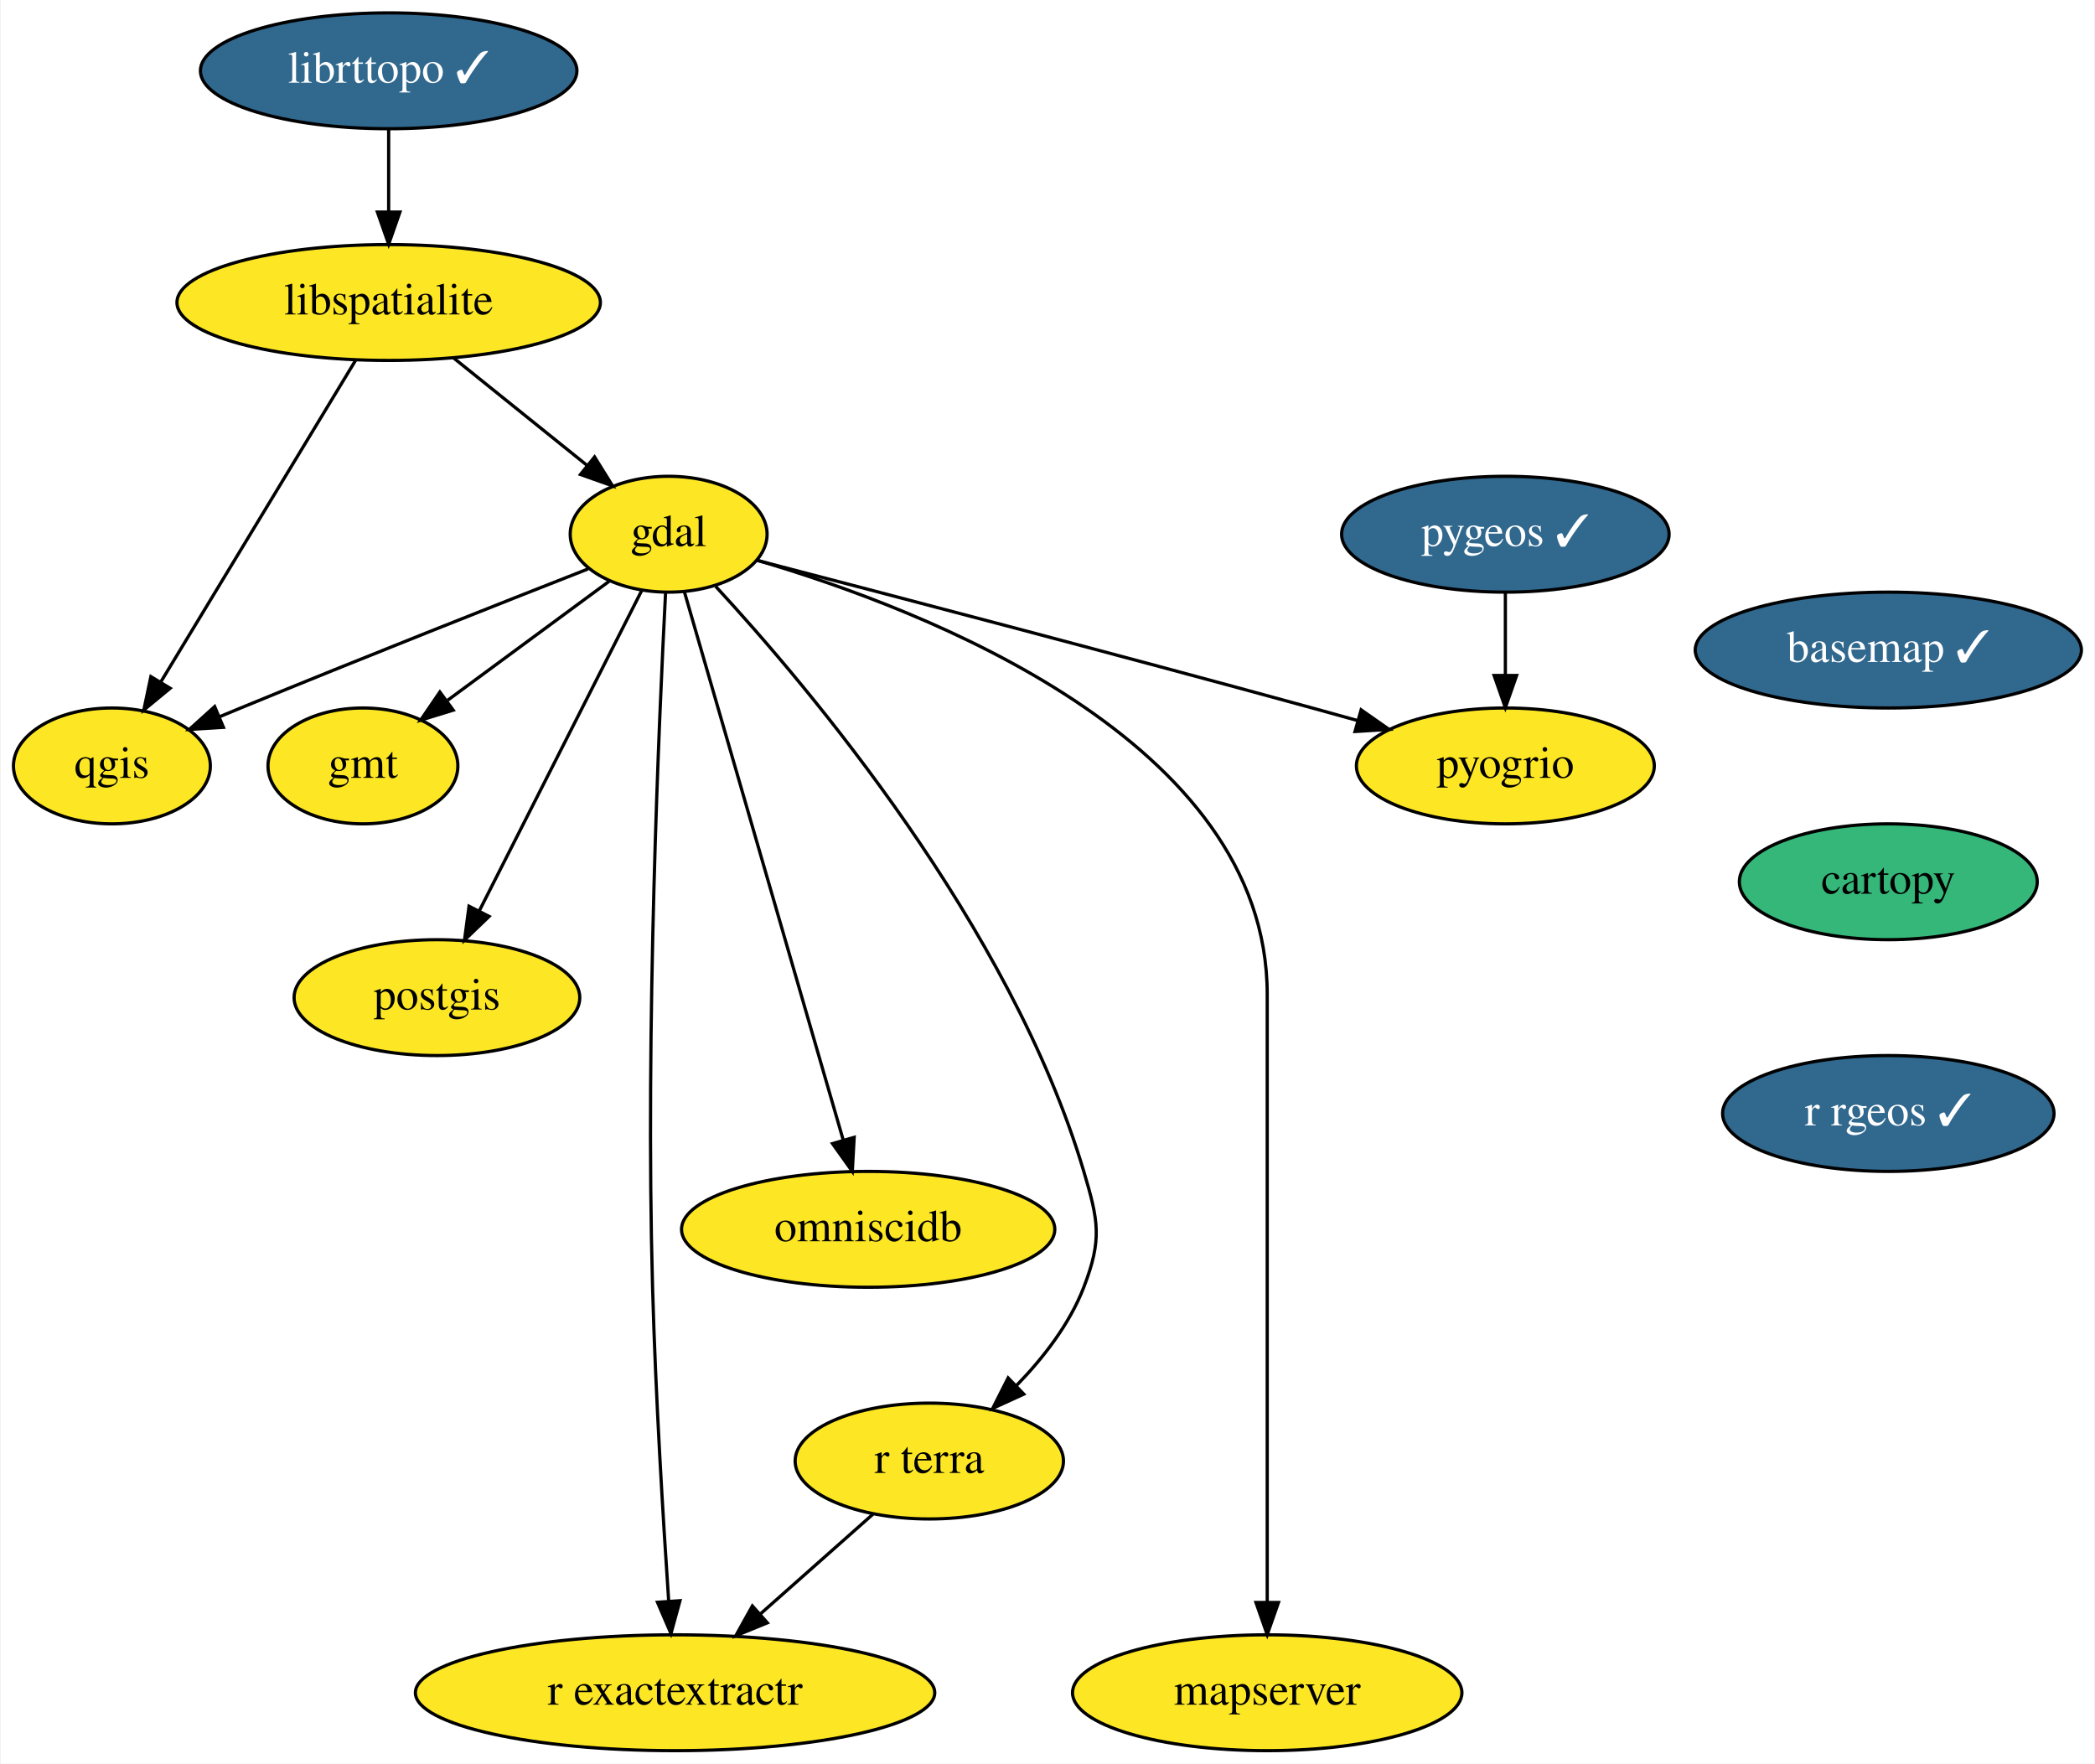
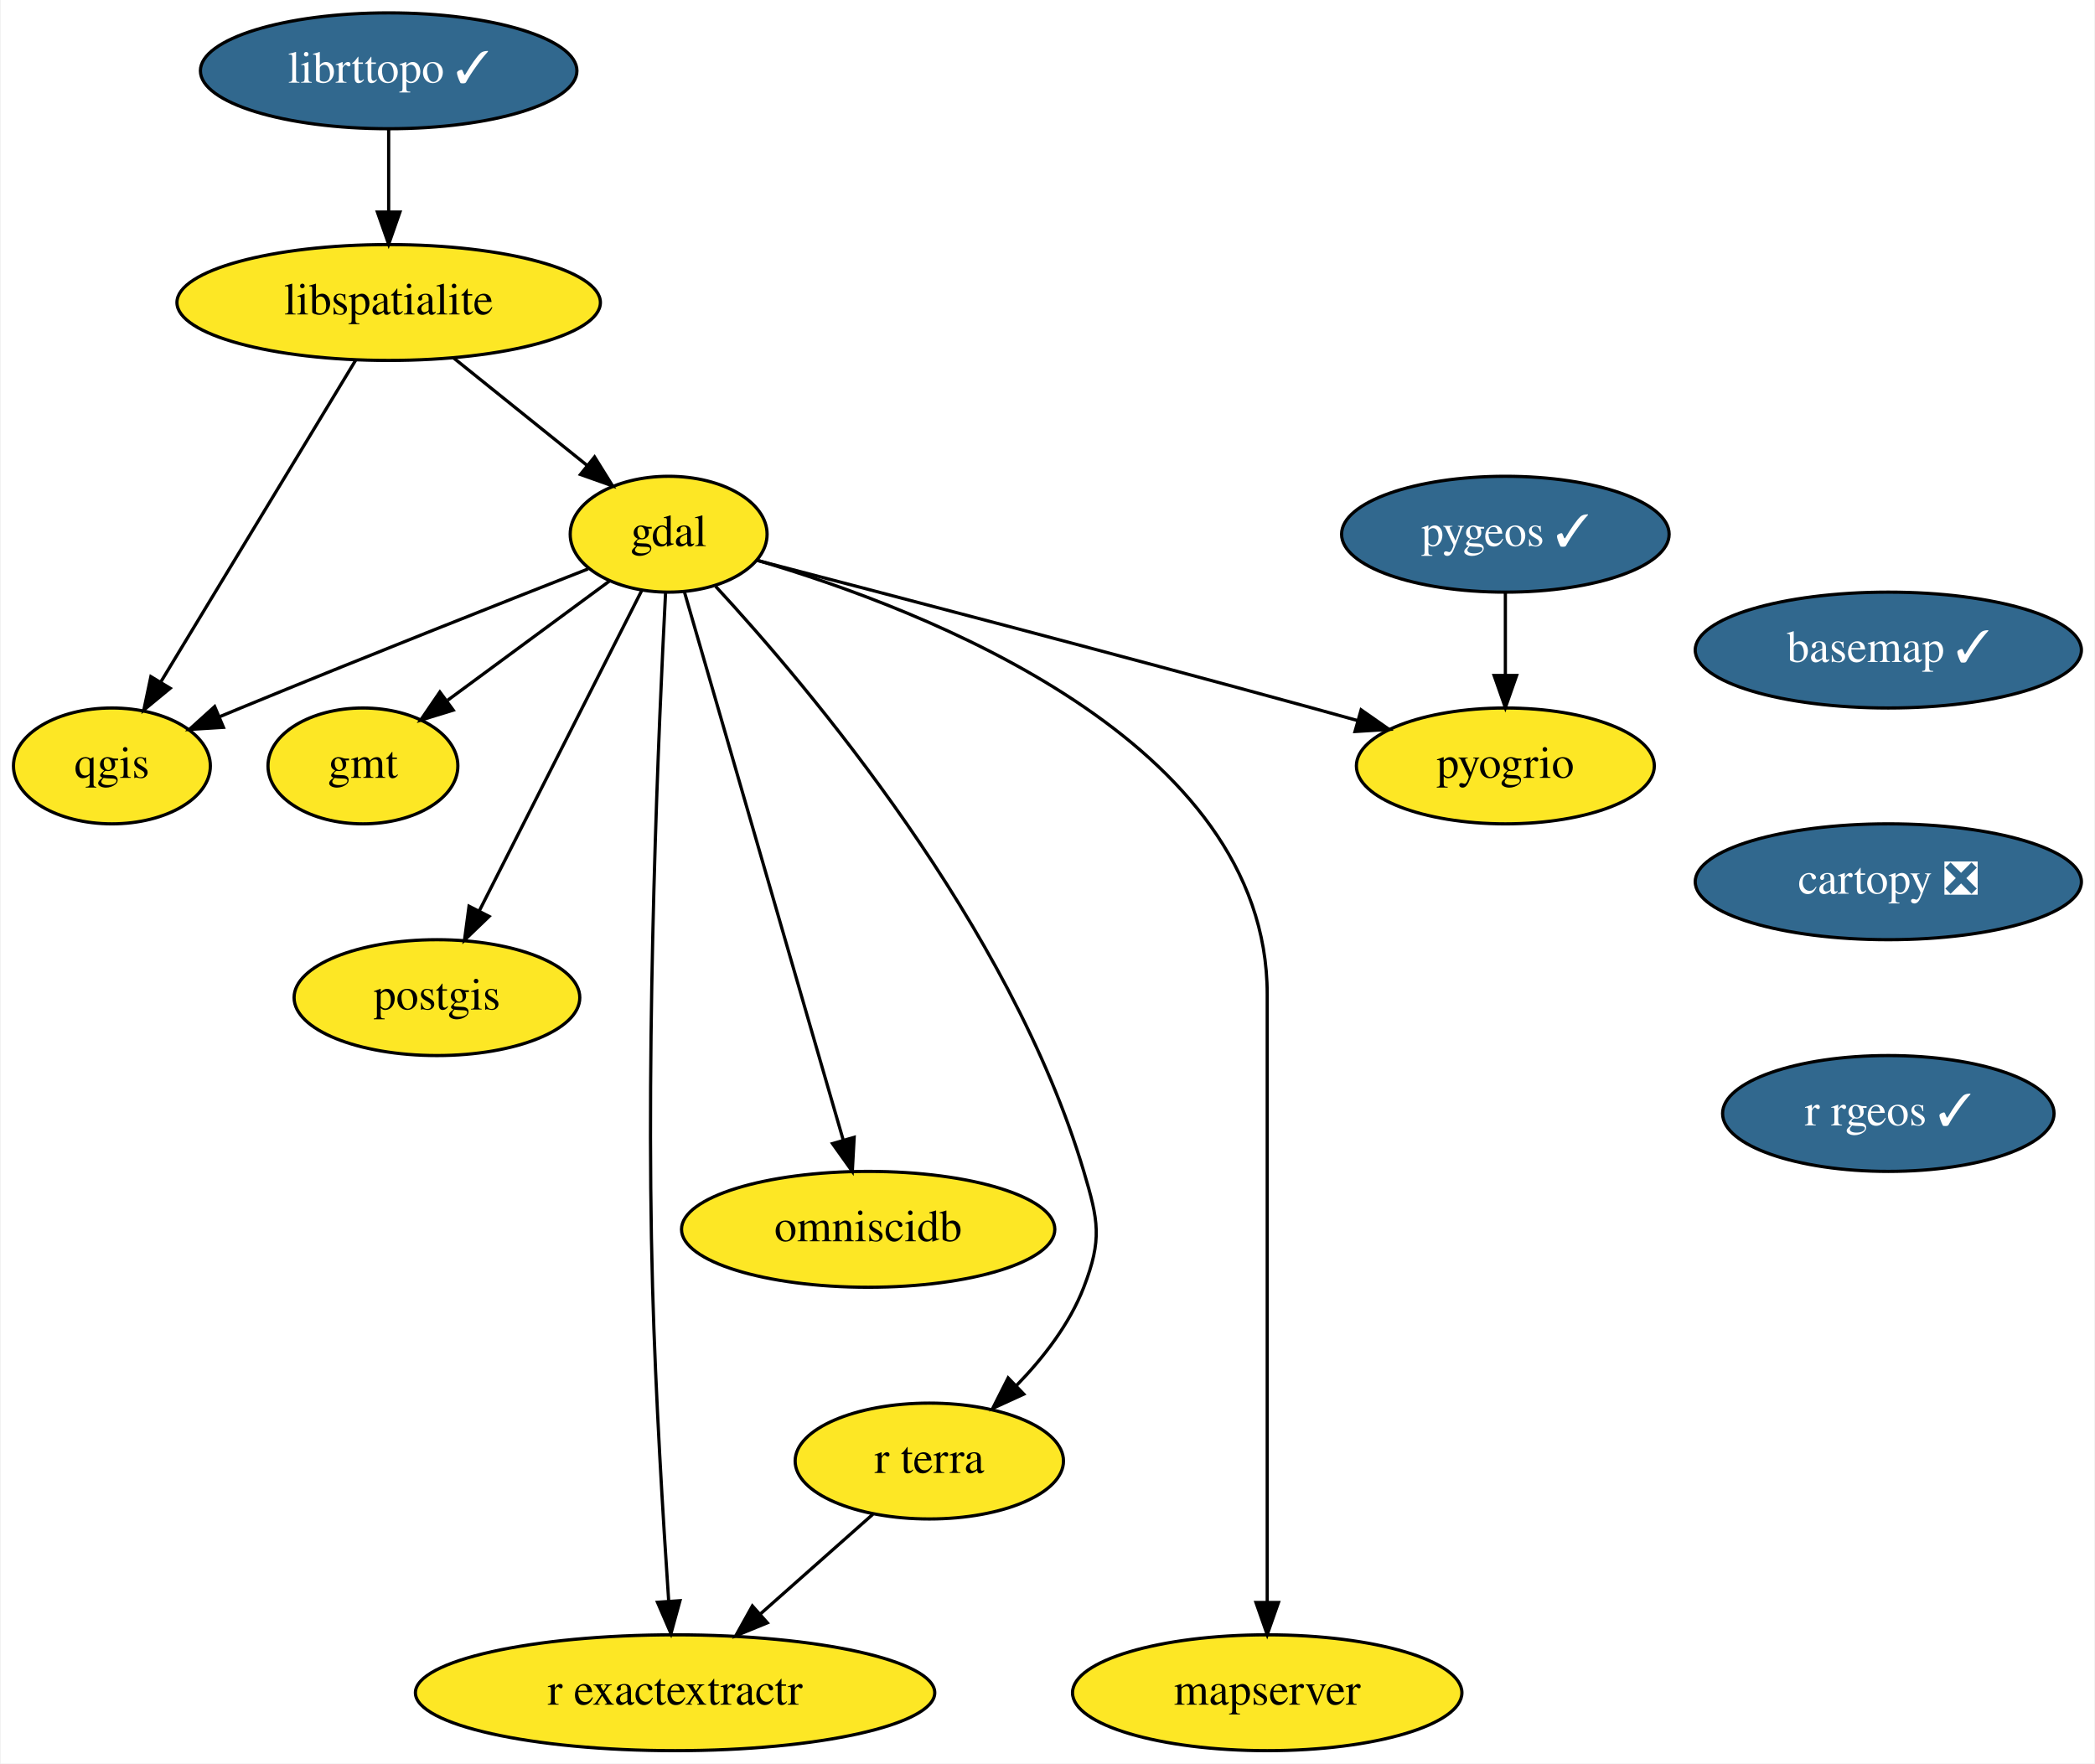
<svg xmlns="http://www.w3.org/2000/svg" xmlns:xlink="http://www.w3.org/1999/xlink" width="651pt" height="548pt" viewBox="0.00 0.00 650.55 548.00">
  <g id="graph0" class="graph" transform="scale(1 1) rotate(0) translate(4 544)">
    <polygon fill="white" stroke="transparent" points="-4,4 -4,-544 646.55,-544 646.55,4 -4,4" />
    <g id="node1" class="node">
      <g id="a_node1">
        <a xlink:href="https://github.com/conda-forge/basemap-feedstock/pull/89" xlink:title="basemap ✓">
          <ellipse fill="#31688e" stroke="black" cx="582.55" cy="-342" rx="60" ry="18" />
          <text text-anchor="middle" x="582.55" y="-338.3" font-family="Times,serif" font-size="14.00" fill="white">basemap ✓</text>
        </a>
      </g>
    </g>
    <g id="node2" class="node">
      <g id="a_node2">
-         <a xlink:href="https://github.com/conda-forge/cartopy-feedstock" xlink:title="cartopy">
-           <ellipse fill="#35b779" stroke="black" cx="582.55" cy="-270" rx="46.29" ry="18" />
-           <text text-anchor="middle" x="582.55" y="-266.3" font-family="Times,serif" font-size="14.00">cartopy</text>
+         <a xlink:href="https://github.com/conda-forge/cartopy-feedstock/pull/138" xlink:title="cartopy ❎">
+           <ellipse fill="#31688e" stroke="black" cx="582.55" cy="-270" rx="60" ry="18" />
+           <text text-anchor="middle" x="582.55" y="-266.3" font-family="Times,serif" font-size="14.00" fill="white">cartopy ❎</text>
        </a>
      </g>
    </g>
    <g id="node3" class="node">
      <g id="a_node3">
        <a xlink:href="https://github.com/conda-forge/r-rgeos-feedstock/pull/32" xlink:title="r rgeos ✓">
          <ellipse fill="#31688e" stroke="black" cx="582.55" cy="-198" rx="51.5" ry="18" />
          <text text-anchor="middle" x="582.55" y="-194.3" font-family="Times,serif" font-size="14.00" fill="white">r rgeos ✓</text>
        </a>
      </g>
    </g>
    <g id="node4" class="node">
      <g id="a_node4">
        <a xlink:href="https://github.com/conda-forge/gdal-feedstock" xlink:title="gdal">
          <ellipse fill="#fde725" stroke="black" cx="203.55" cy="-378" rx="30.59" ry="18" />
          <text text-anchor="middle" x="203.55" y="-374.3" font-family="Times,serif" font-size="14.00">gdal</text>
        </a>
      </g>
    </g>
    <g id="node5" class="node">
      <g id="a_node5">
        <a xlink:href="https://github.com/conda-forge/gmt-feedstock" xlink:title="gmt">
          <ellipse fill="#fde725" stroke="black" cx="108.55" cy="-306" rx="29.5" ry="18" />
          <text text-anchor="middle" x="108.55" y="-302.3" font-family="Times,serif" font-size="14.00">gmt</text>
        </a>
      </g>
    </g>
    <g id="edge3" class="edge">
      <path fill="none" stroke="black" d="M185.23,-363.5C170.95,-352.98 150.91,-338.22 134.9,-326.42" />
      <polygon fill="black" stroke="black" points="136.61,-323.33 126.49,-320.22 132.46,-328.97 136.61,-323.33" />
    </g>
    <g id="node6" class="node">
      <g id="a_node6">
        <a xlink:href="https://github.com/conda-forge/postgis-feedstock" xlink:title="postgis">
          <ellipse fill="#fde725" stroke="black" cx="131.55" cy="-234" rx="44.39" ry="18" />
          <text text-anchor="middle" x="131.55" y="-230.3" font-family="Times,serif" font-size="14.00">postgis</text>
        </a>
      </g>
    </g>
    <g id="edge4" class="edge">
      <path fill="none" stroke="black" d="M195.15,-360.43C182.75,-335.98 159.44,-290 144.74,-261.02" />
      <polygon fill="black" stroke="black" points="147.76,-259.24 140.12,-251.9 141.52,-262.4 147.76,-259.24" />
    </g>
    <g id="node7" class="node">
      <g id="a_node7">
        <a xlink:href="https://github.com/conda-forge/qgis-feedstock" xlink:title="qgis">
          <ellipse fill="#fde725" stroke="black" cx="30.55" cy="-306" rx="30.59" ry="18" />
          <text text-anchor="middle" x="30.55" y="-302.3" font-family="Times,serif" font-size="14.00">qgis</text>
        </a>
      </g>
    </g>
    <g id="edge5" class="edge">
      <path fill="none" stroke="black" d="M178.48,-367.2C151.69,-356.69 108.01,-339.42 70.55,-324 68.37,-323.1 66.13,-322.17 63.87,-321.23" />
      <polygon fill="black" stroke="black" points="65.2,-317.99 54.62,-317.34 62.48,-324.44 65.2,-317.99" />
    </g>
    <g id="node8" class="node">
      <g id="a_node8">
        <a xlink:href="https://github.com/conda-forge/r-exactextractr-feedstock" xlink:title="r exactextractr">
          <ellipse fill="#fde725" stroke="black" cx="205.55" cy="-18" rx="80.69" ry="18" />
          <text text-anchor="middle" x="205.55" y="-14.3" font-family="Times,serif" font-size="14.00">r exactextractr</text>
        </a>
      </g>
    </g>
    <g id="edge6" class="edge">
      <path fill="none" stroke="black" d="M202.59,-359.75C200.59,-321.12 196.29,-224.69 198.55,-144 199.48,-110.5 201.83,-72.01 203.55,-46.69" />
      <polygon fill="black" stroke="black" points="207.07,-46.6 204.27,-36.38 200.08,-46.11 207.07,-46.6" />
    </g>
    <g id="node9" class="node">
      <g id="a_node9">
        <a xlink:href="https://github.com/conda-forge/omniscidb-feedstock" xlink:title="omniscidb">
          <ellipse fill="#fde725" stroke="black" cx="265.55" cy="-162" rx="58" ry="18" />
          <text text-anchor="middle" x="265.55" y="-158.3" font-family="Times,serif" font-size="14.00">omniscidb</text>
        </a>
      </g>
    </g>
    <g id="edge7" class="edge">
      <path fill="none" stroke="black" d="M208.41,-360.21C219.12,-323.26 244.78,-234.67 257.76,-189.89" />
      <polygon fill="black" stroke="black" points="261.2,-190.59 260.62,-180.01 254.47,-188.64 261.2,-190.59" />
    </g>
    <g id="node10" class="node">
      <g id="a_node10">
        <a xlink:href="https://github.com/conda-forge/pyogrio-feedstock" xlink:title="pyogrio">
          <ellipse fill="#fde725" stroke="black" cx="463.55" cy="-306" rx="46.29" ry="18" />
          <text text-anchor="middle" x="463.55" y="-302.3" font-family="Times,serif" font-size="14.00">pyogrio</text>
        </a>
      </g>
    </g>
    <g id="edge8" class="edge">
      <path fill="none" stroke="black" d="M231.09,-369.86C269.69,-359.82 342.06,-340.86 403.55,-324 408.14,-322.74 412.92,-321.42 417.69,-320.08" />
      <polygon fill="black" stroke="black" points="418.73,-323.42 427.41,-317.35 416.83,-316.69 418.73,-323.42" />
    </g>
    <g id="node11" class="node">
      <g id="a_node11">
        <a xlink:href="https://github.com/conda-forge/r-terra-feedstock" xlink:title="r terra">
          <ellipse fill="#fde725" stroke="black" cx="284.55" cy="-90" rx="41.69" ry="18" />
          <text text-anchor="middle" x="284.55" y="-86.3" font-family="Times,serif" font-size="14.00">r terra</text>
        </a>
      </g>
    </g>
    <g id="edge9" class="edge">
      <path fill="none" stroke="black" d="M218.16,-361.79C246.87,-330.72 309.82,-256.41 332.55,-180 337.11,-164.66 338.3,-158.93 332.55,-144 328.13,-132.53 319.95,-122.01 311.58,-113.41" />
      <polygon fill="black" stroke="black" points="313.9,-110.79 304.26,-106.38 309.04,-115.83 313.9,-110.79" />
    </g>
    <g id="node12" class="node">
      <g id="a_node12">
        <a xlink:href="https://github.com/conda-forge/mapserver-feedstock" xlink:title="mapserver">
          <ellipse fill="#fde725" stroke="black" cx="389.55" cy="-18" rx="60.5" ry="18" />
          <text text-anchor="middle" x="389.55" y="-14.3" font-family="Times,serif" font-size="14.00">mapserver</text>
        </a>
      </g>
    </g>
    <g id="edge10" class="edge">
      <path fill="none" stroke="black" d="M230.99,-369.92C282.73,-354.72 389.55,-313.82 389.55,-235 389.55,-235 389.55,-235 389.55,-161 389.55,-121 389.55,-74.65 389.55,-46.08" />
      <polygon fill="black" stroke="black" points="393.05,-46.05 389.55,-36.05 386.05,-46.05 393.05,-46.05" />
    </g>
    <g id="edge11" class="edge">
      <path fill="none" stroke="black" d="M267.01,-73.46C256.75,-64.37 243.58,-52.7 232.06,-42.49" />
      <polygon fill="black" stroke="black" points="234.22,-39.73 224.41,-35.71 229.57,-44.97 234.22,-39.73" />
    </g>
    <g id="node13" class="node">
      <g id="a_node13">
        <a xlink:href="https://github.com/conda-forge/libspatialite-feedstock" xlink:title="libspatialite">
          <ellipse fill="#fde725" stroke="black" cx="116.55" cy="-450" rx="65.79" ry="18" />
          <text text-anchor="middle" x="116.55" y="-446.3" font-family="Times,serif" font-size="14.00">libspatialite</text>
        </a>
      </g>
    </g>
    <g id="edge12" class="edge">
      <path fill="none" stroke="black" d="M136.73,-432.76C149.11,-422.8 165.08,-409.95 178.3,-399.31" />
      <polygon fill="black" stroke="black" points="180.53,-402.01 186.12,-393.02 176.14,-396.56 180.53,-402.01" />
    </g>
    <g id="edge13" class="edge">
      <path fill="none" stroke="black" d="M106.34,-432.15C91.33,-407.36 63.18,-360.88 45.73,-332.07" />
      <polygon fill="black" stroke="black" points="48.65,-330.13 40.47,-323.39 42.66,-333.75 48.65,-330.13" />
    </g>
    <g id="node14" class="node">
      <g id="a_node14">
        <a xlink:href="https://github.com/conda-forge/pygeos-feedstock/pull/50" xlink:title="pygeos ✓">
          <ellipse fill="#31688e" stroke="black" cx="463.55" cy="-378" rx="50.89" ry="18" />
          <text text-anchor="middle" x="463.55" y="-374.3" font-family="Times,serif" font-size="14.00" fill="white">pygeos ✓</text>
        </a>
      </g>
    </g>
    <g id="edge14" class="edge">
      <path fill="none" stroke="black" d="M463.55,-359.7C463.55,-351.98 463.55,-342.71 463.55,-334.11" />
      <polygon fill="black" stroke="black" points="467.05,-334.1 463.55,-324.1 460.05,-334.1 467.05,-334.1" />
    </g>
    <g id="node15" class="node">
      <g id="a_node15">
        <a xlink:href="https://github.com/conda-forge/librttopo-feedstock/pull/12" xlink:title="librttopo ✓">
          <ellipse fill="#31688e" stroke="black" cx="116.55" cy="-522" rx="58.5" ry="18" />
          <text text-anchor="middle" x="116.55" y="-518.3" font-family="Times,serif" font-size="14.00" fill="white">librttopo ✓</text>
        </a>
      </g>
    </g>
    <g id="edge15" class="edge">
      <path fill="none" stroke="black" d="M116.55,-503.7C116.55,-495.98 116.55,-486.71 116.55,-478.11" />
      <polygon fill="black" stroke="black" points="120.05,-478.1 116.55,-468.1 113.05,-478.1 120.05,-478.1" />
    </g>
  </g>
</svg>
